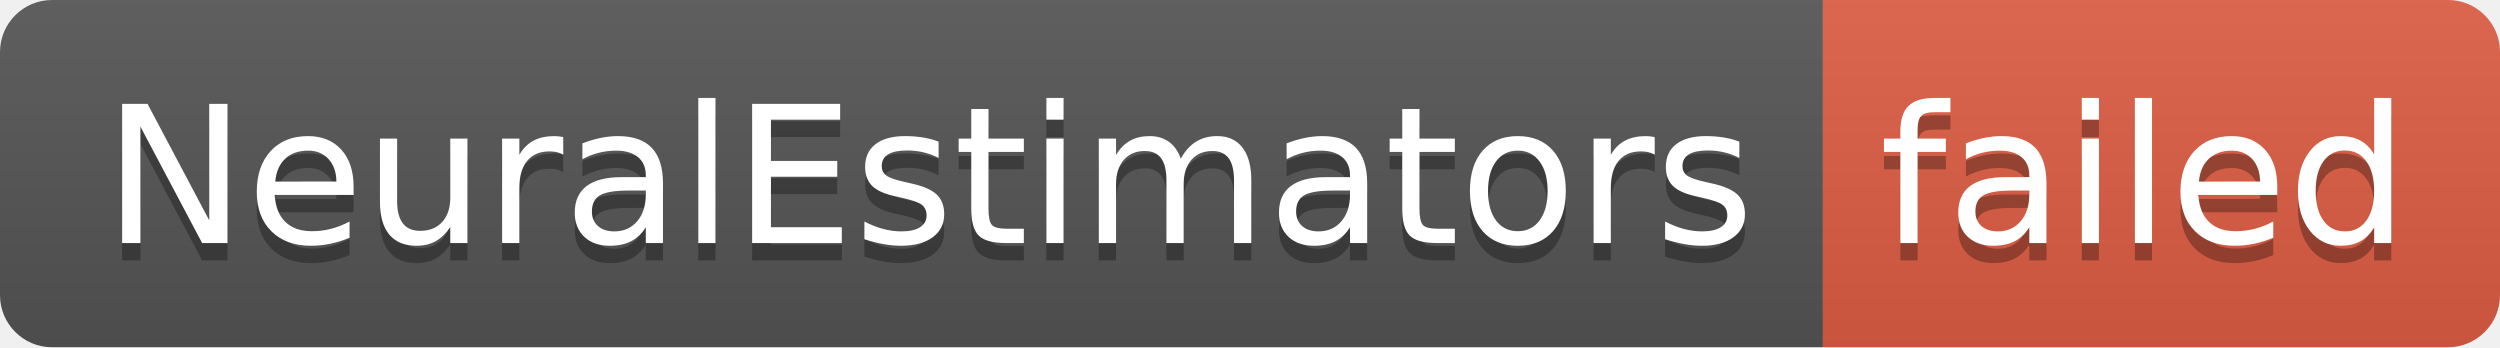
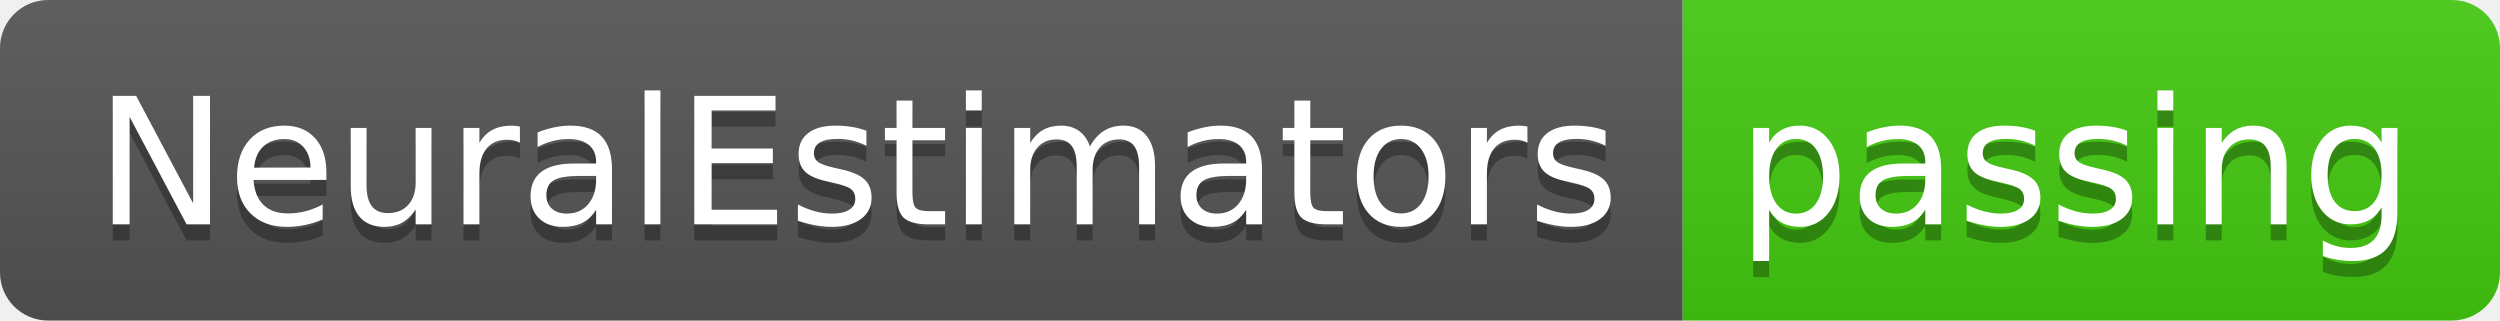
- <svg xmlns="http://www.w3.org/2000/svg" width="144" height="20" role="img" aria-label="NeuralEstimators: failed">
+ <svg xmlns="http://www.w3.org/2000/svg" width="156" height="20" role="img" aria-label="NeuralEstimators: passing">
  <linearGradient id="s" x2="0" y2="100%">
    <stop offset="0" stop-color="#bbb" stop-opacity=".1" />
    <stop offset="1" stop-opacity=".1" />
  </linearGradient>
  <clipPath id="r">
-     <rect width="144" height="20" rx="3" fill="#fff" />
+     <rect width="156" height="20" rx="3" fill="#fff" />
  </clipPath>
  <g clip-path="url(#r)">
    <rect width="105" height="20" fill="#555" />
-     <rect x="105" width="39" height="20" fill="#e05d44" />
-     <rect width="144" height="20" fill="url(#s)" />
+     <rect x="105" width="51" height="20" fill="#4c1" />
+     <rect width="156" height="20" fill="url(#s)" />
  </g>
  <g fill="#fff" text-anchor="middle" font-family="Verdana,Geneva,DejaVu Sans,sans-serif" text-rendering="geometricPrecision" font-size="110">
    <text aria-hidden="true" x="535" y="150" fill="#010101" fill-opacity=".3" transform="scale(.1)" textLength="950">NeuralEstimators</text>
    <text x="535" y="140" transform="scale(.1)" fill="#fff" textLength="950">NeuralEstimators</text>
-     <text aria-hidden="true" x="1235" y="150" fill="#010101" fill-opacity=".3" transform="scale(.1)" textLength="290">failed</text>
-     <text x="1235" y="140" transform="scale(.1)" fill="#fff" textLength="290">failed</text>
+     <text aria-hidden="true" x="1295" y="150" fill="#010101" fill-opacity=".3" transform="scale(.1)" textLength="410">passing</text>
+     <text x="1295" y="140" transform="scale(.1)" fill="#fff" textLength="410">passing</text>
  </g>
</svg>
